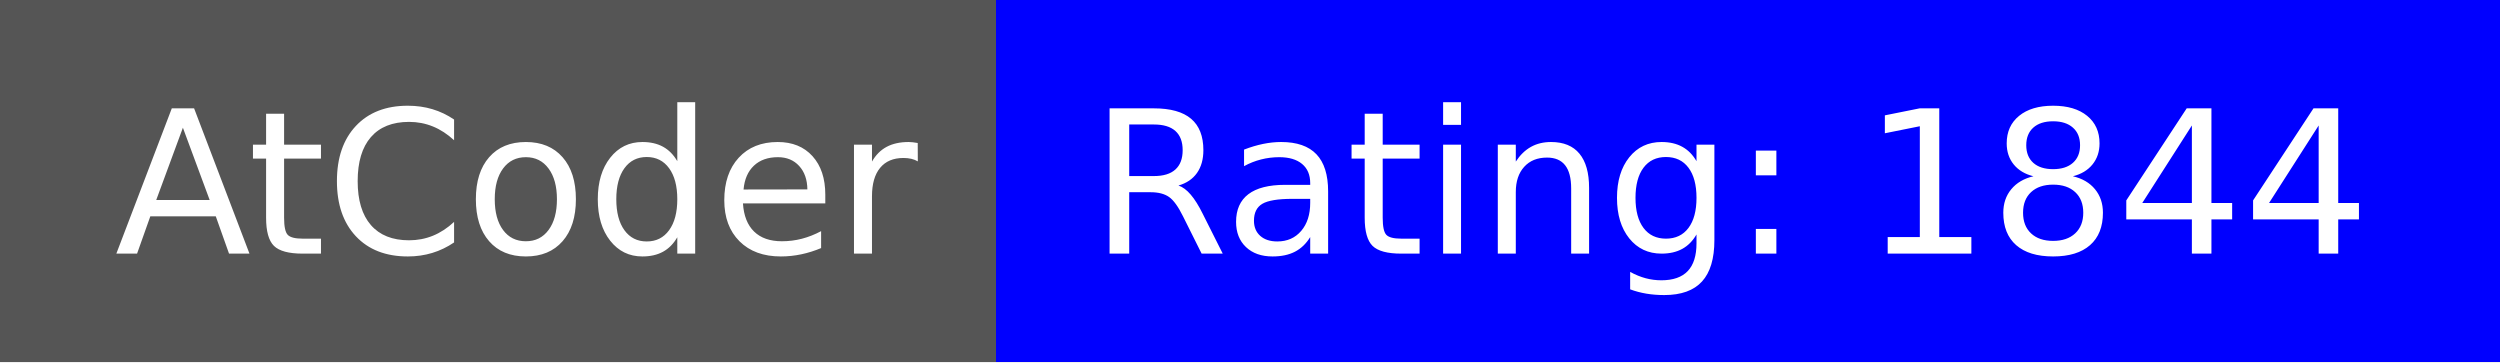
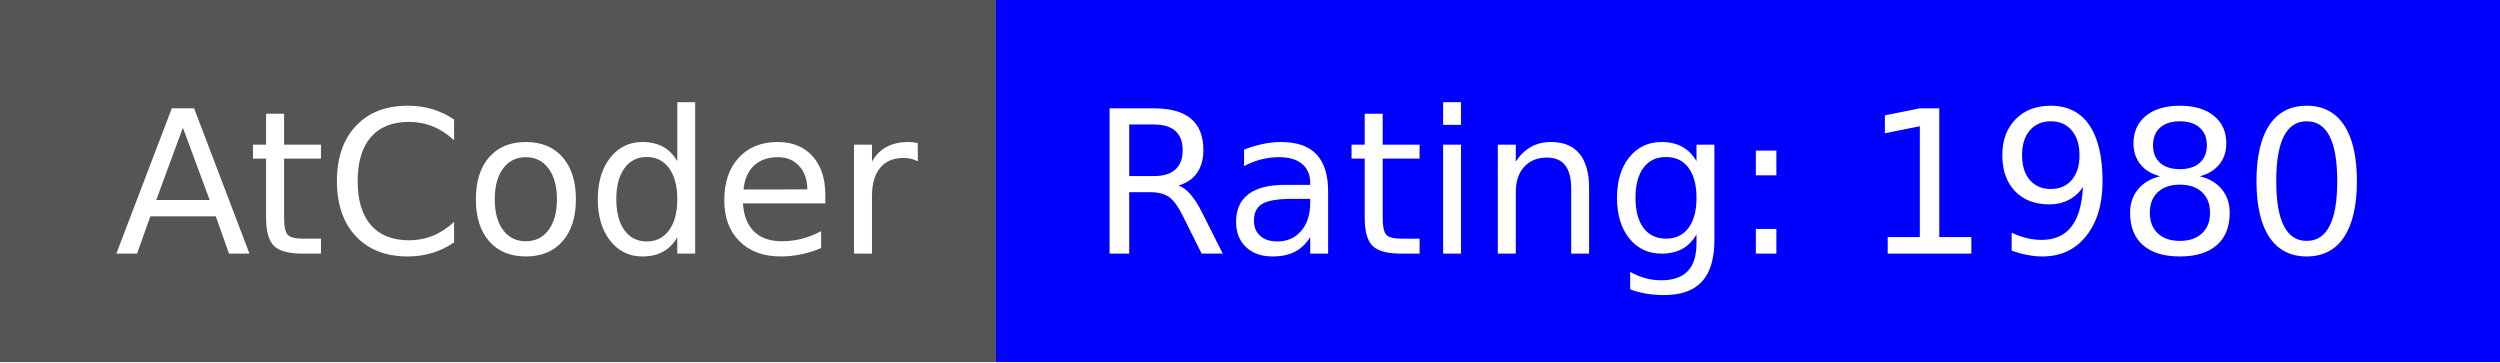
- <svg xmlns="http://www.w3.org/2000/svg" width="138" height="20" role="img" aria-label="AtCoder: Rating: 1844">
+ <svg xmlns="http://www.w3.org/2000/svg" width="138" height="20" role="img" aria-label="AtCoder: Rating: 1980">
  <g shape-rendering="crispEdges">
    <rect width="55" height="20" fill="#555" />
    <rect x="55" width="83" height="20" fill="#0000ff" />
  </g>
  <g fill="#fff" text-anchor="middle" font-family="Verdana,Geneva,DejaVu Sans,sans-serif" text-rendering="geometricPrecision" font-size="110">
    <text x="285" y="140" transform="scale(.1)" fill="#fff" textLength="450">AtCoder</text>
-     <text x="955" y="140" transform="scale(.1)" fill="#fff" textLength="730">Rating: 1844</text>
+     <text x="955" y="140" transform="scale(.1)" fill="#fff" textLength="730">Rating: 1980</text>
  </g>
</svg>
